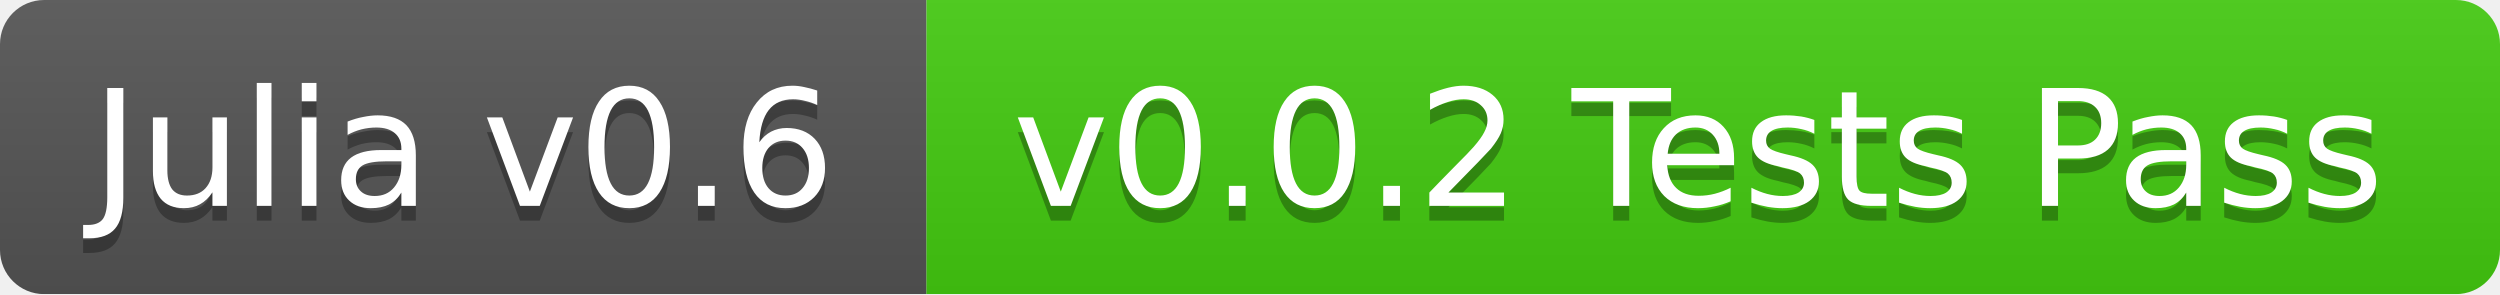
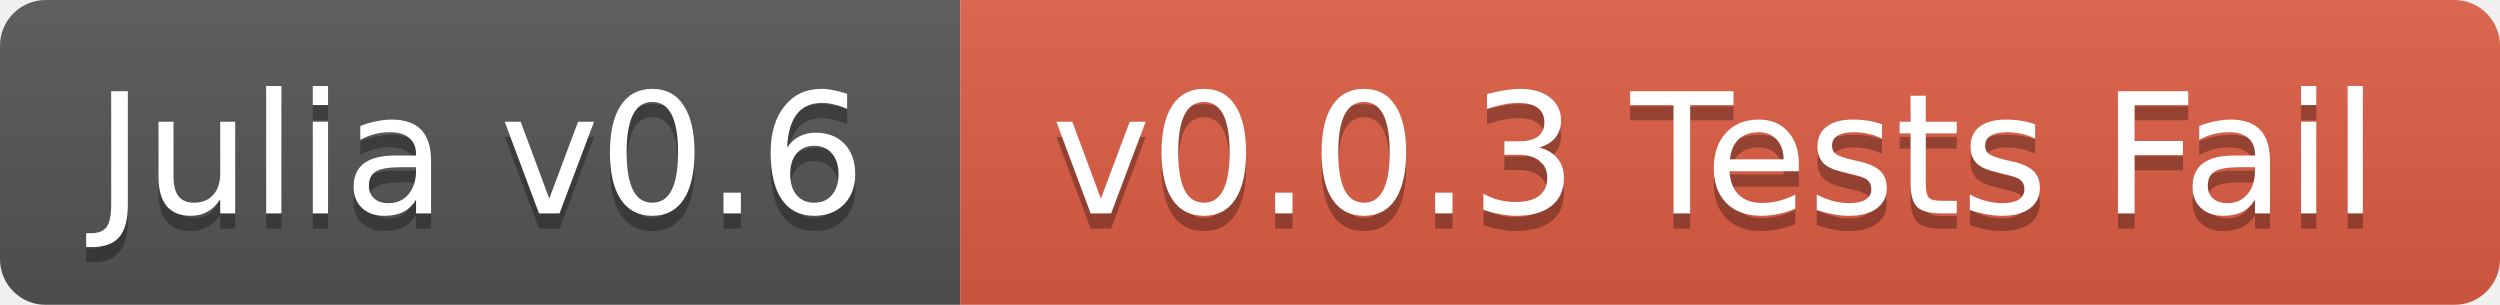
- <svg xmlns="http://www.w3.org/2000/svg" width="170" height="20">
+ <svg xmlns="http://www.w3.org/2000/svg" width="164" height="20">
  <linearGradient id="b" x2="0" y2="100%">
    <stop offset="0" stop-color="#bbb" stop-opacity=".1" />
    <stop offset="1" stop-opacity=".1" />
  </linearGradient>
  <mask id="a">
-     <rect width="170" height="20" rx="3" fill="#fff" />
+     <rect width="164" height="20" rx="3" fill="#fff" />
  </mask>
  <g mask="url(#a)">
    <path fill="#555" d="M0 0h63v20H0z" />
-     <path fill="#4c1" d="M63 0h107v20H63z" />
-     <path fill="url(#b)" d="M0 0h170v20H0z" />
+     <path fill="#e05d44" d="M63 0h101v20H63z" />
+     <path fill="url(#b)" d="M0 0h164v20H0z" />
  </g>
  <g fill="#fff" text-anchor="middle" font-family="DejaVu Sans,Verdana,Geneva,sans-serif" font-size="11">
    <text x="31.5" y="15" fill="#010101" fill-opacity=".3">Julia v0.6</text>
    <text x="31.5" y="14">Julia v0.6</text>
-     <text x="115.5" y="15" fill="#010101" fill-opacity=".3">v0.0.2 Tests Pass</text>
-     <text x="115.5" y="14">v0.0.2 Tests Pass</text>
+     <text x="112.5" y="15" fill="#010101" fill-opacity=".3">v0.0.3 Tests Fail</text>
+     <text x="112.5" y="14">v0.0.3 Tests Fail</text>
  </g>
</svg>
